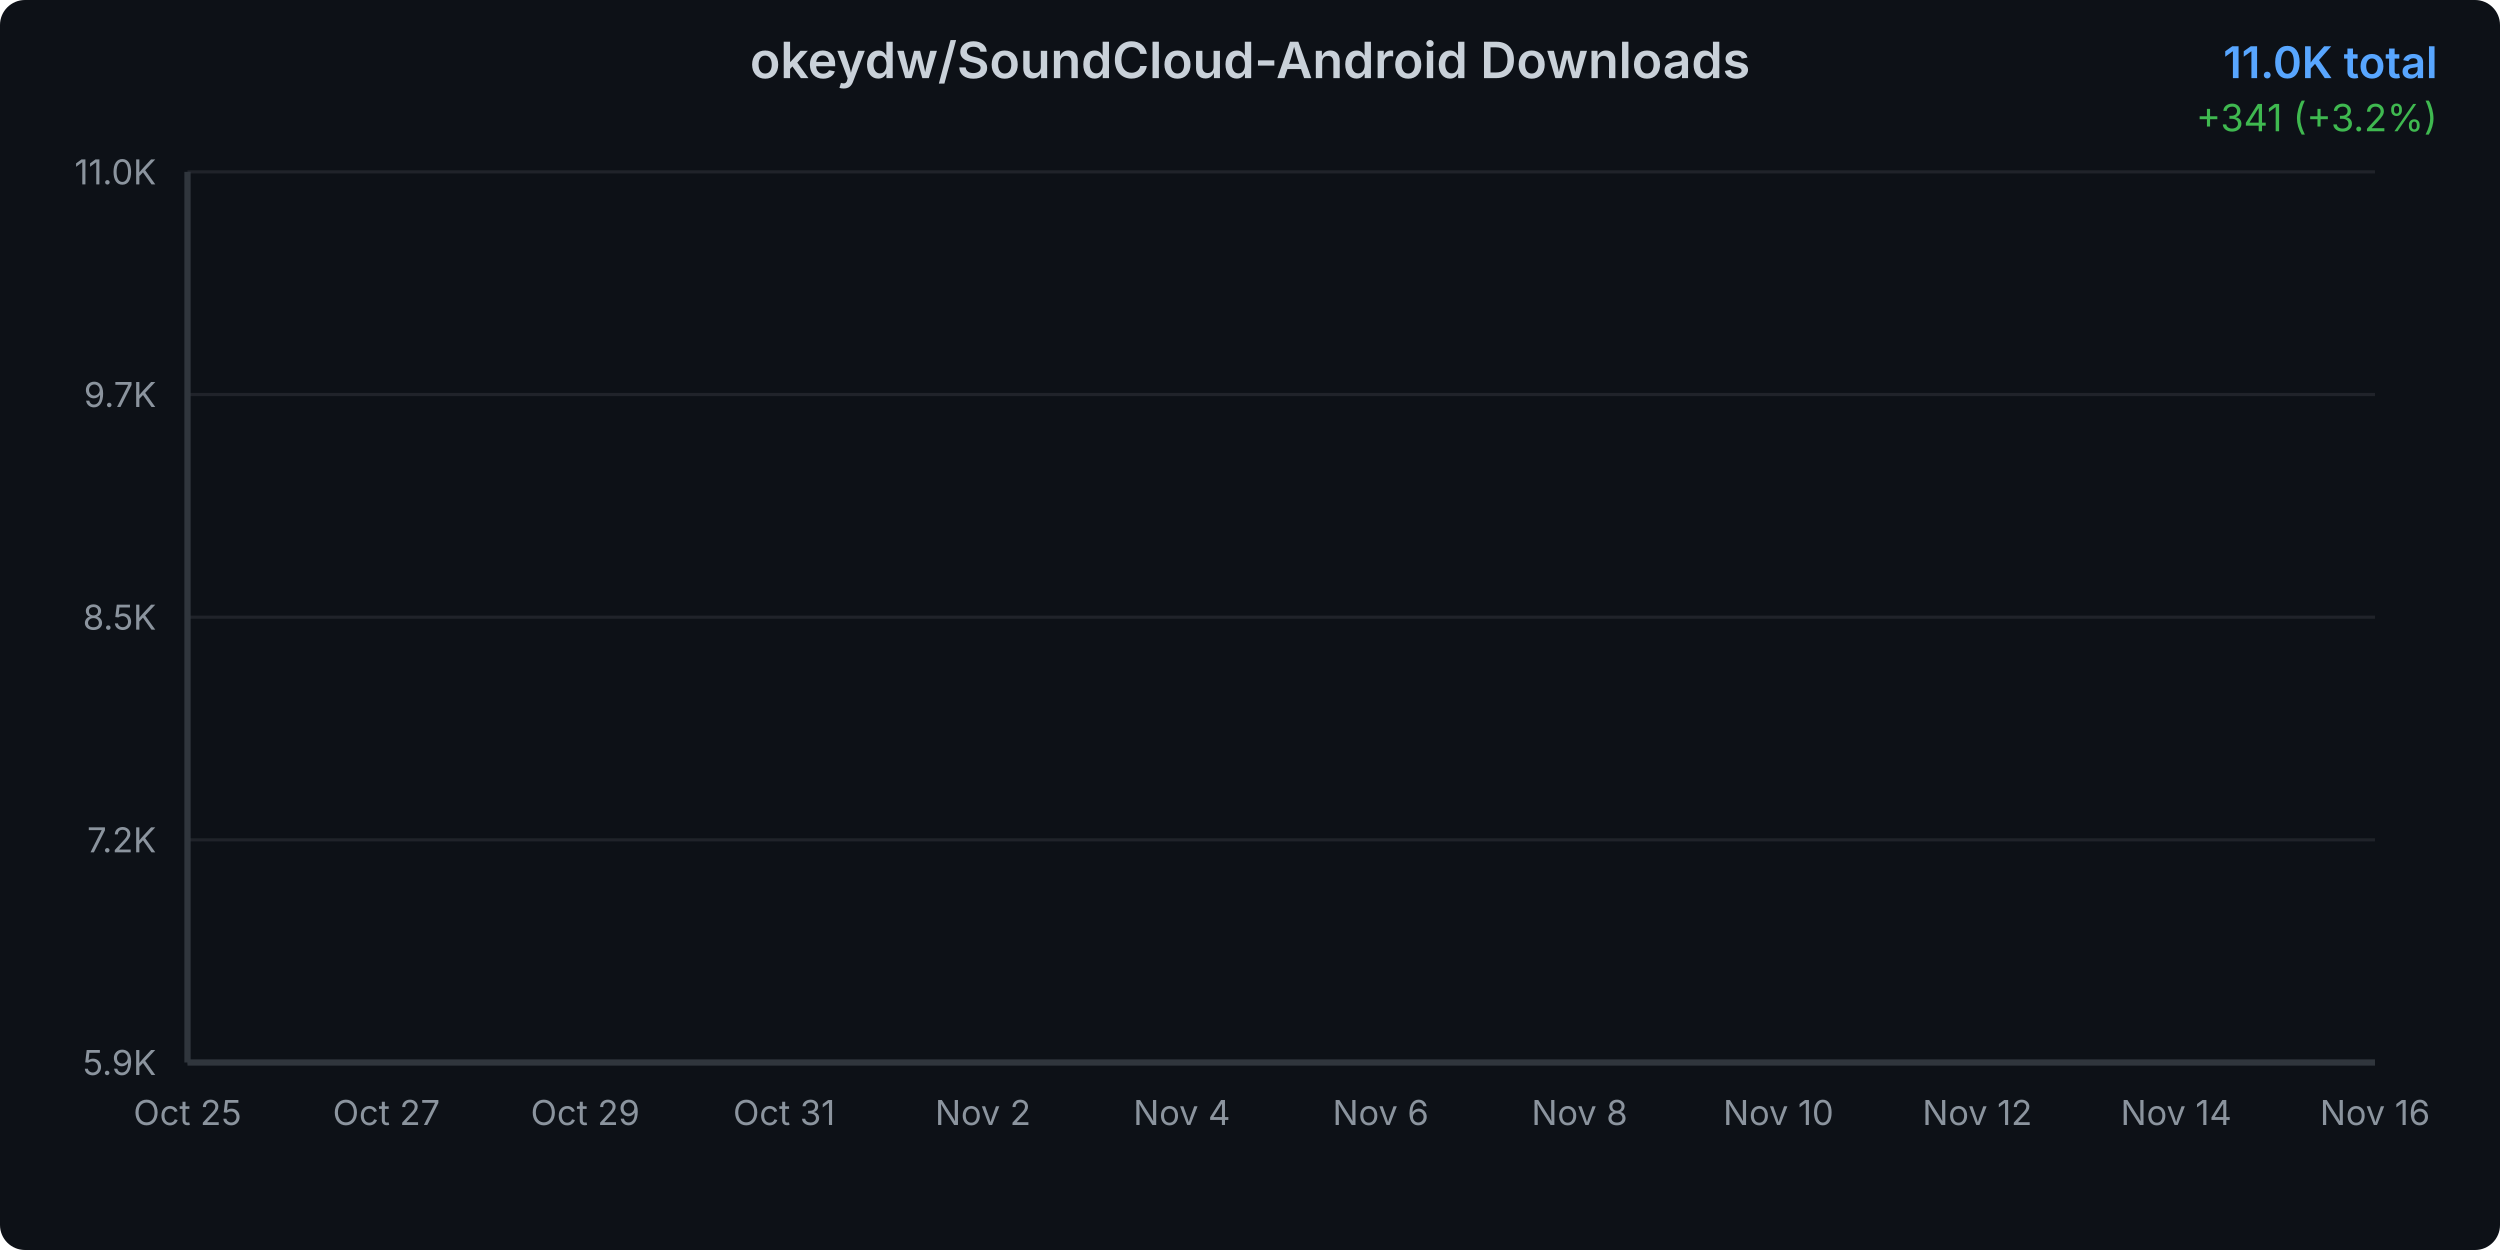
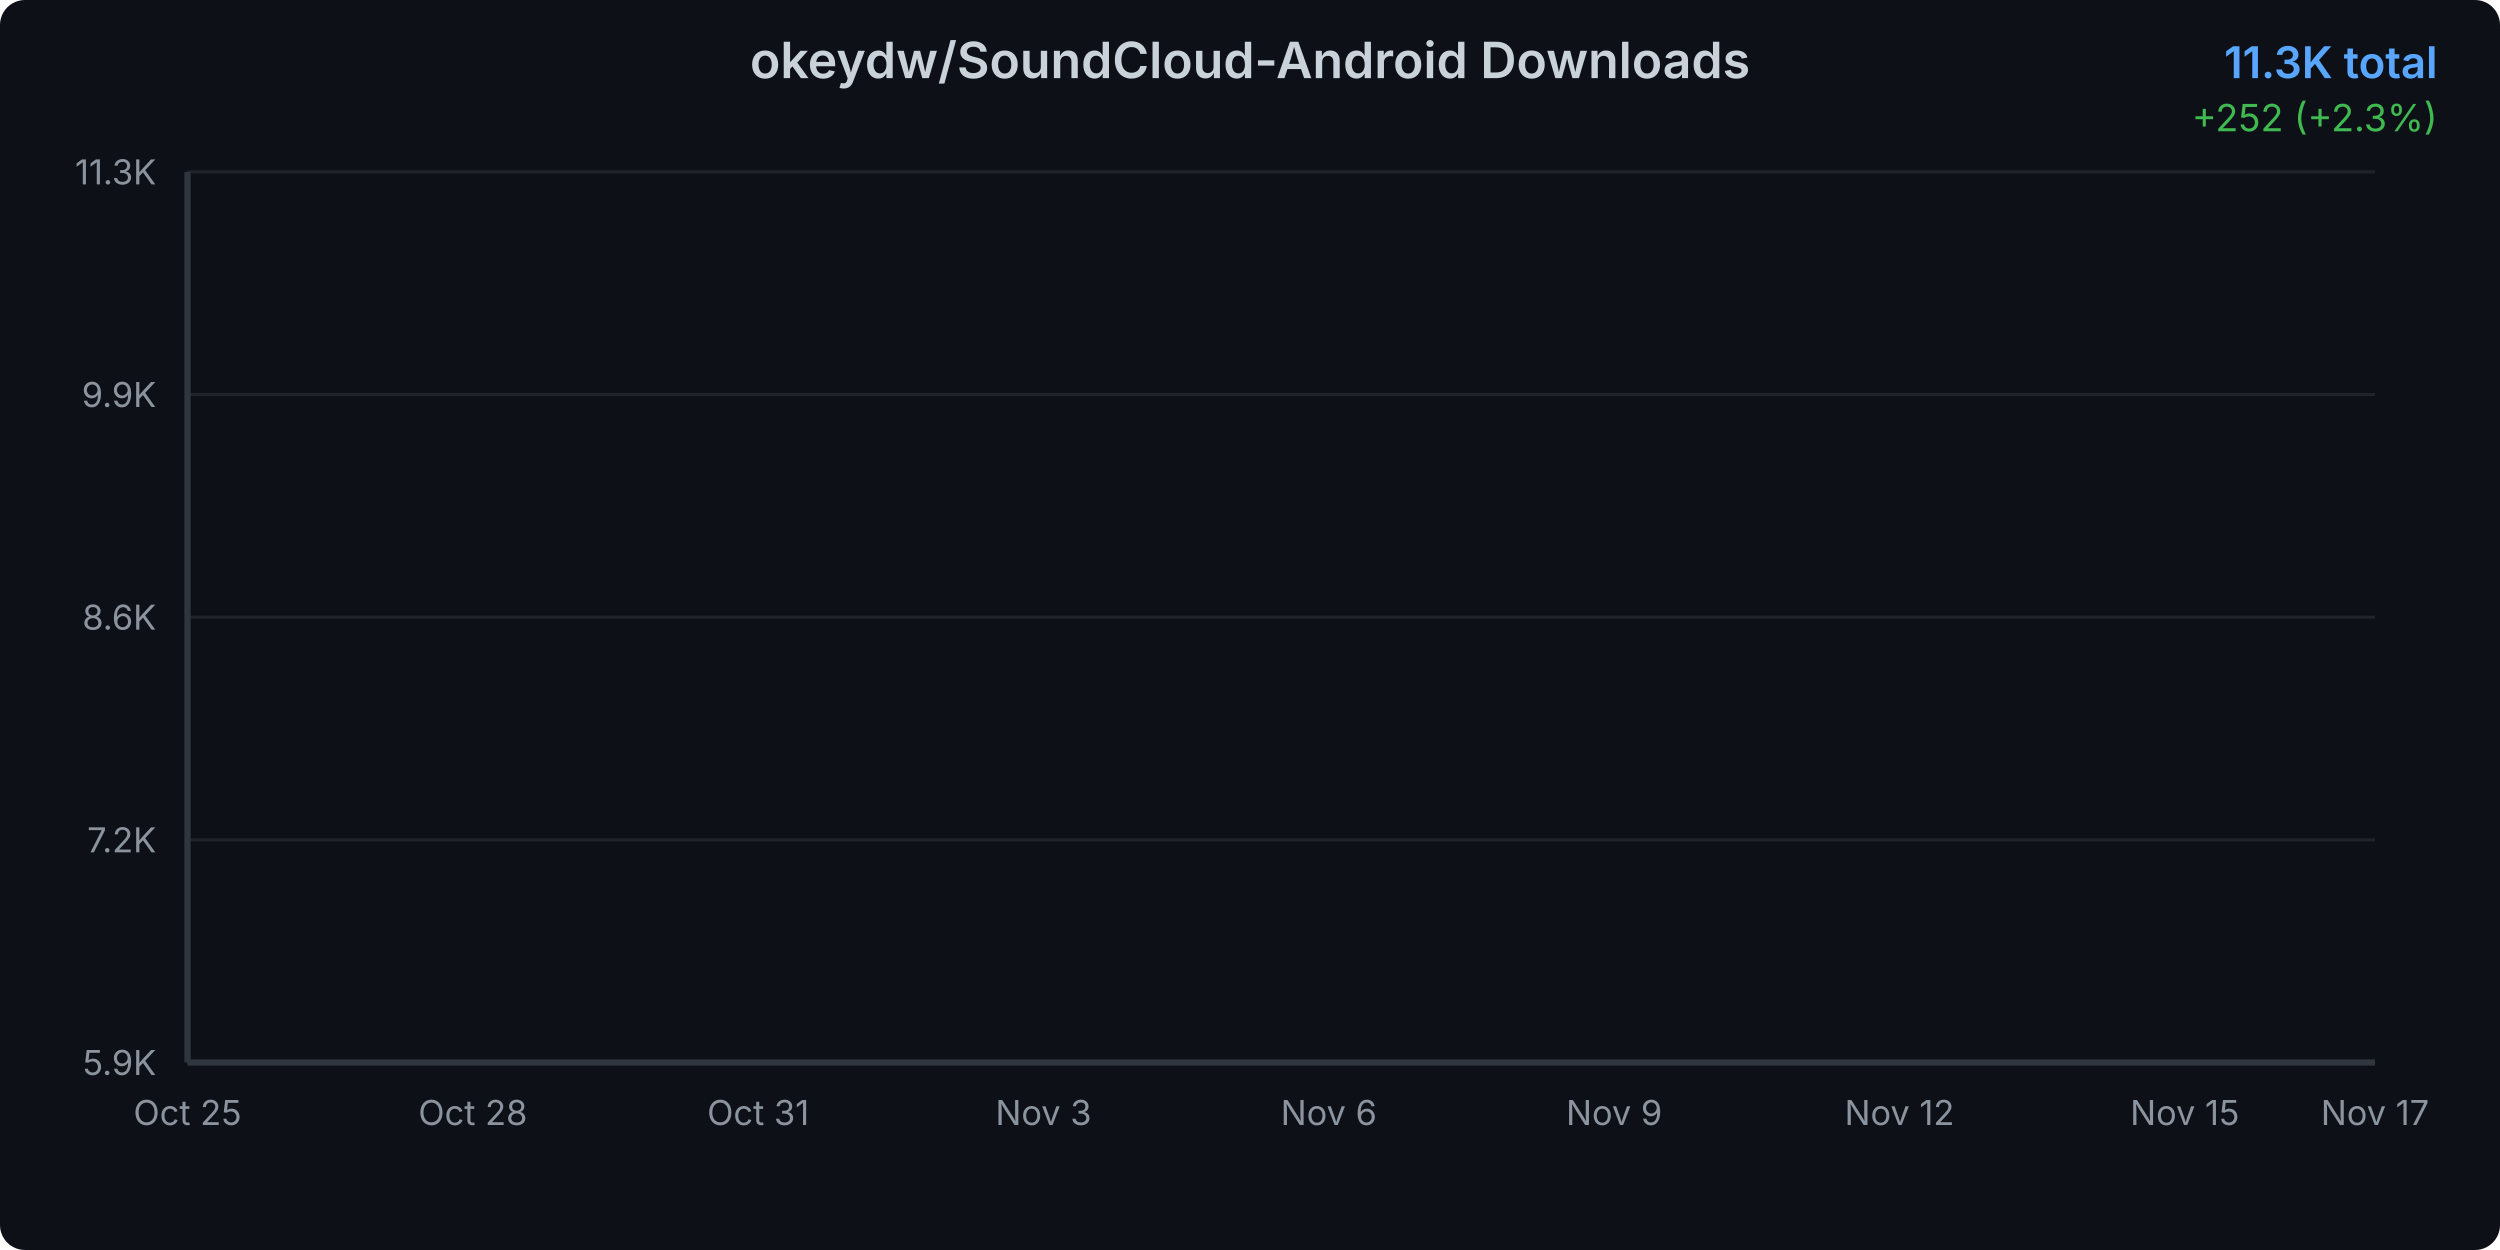
<svg xmlns="http://www.w3.org/2000/svg" width="800" height="400">
  <defs>
    <linearGradient id="areaGradient" x1="0%" y1="0%" x2="0%" y2="100%">
      <stop offset="0%" style="stop-color:#3b82f6;stop-opacity:0.3" />
      <stop offset="100%" style="stop-color:#3b82f6;stop-opacity:0.05" />
    </linearGradient>
    <filter id="glow">
      <feGaussianBlur stdDeviation="2" result="coloredBlur" />
      <feMerge>
        <feMergeNode in="coloredBlur" />
        <feMergeNode in="SourceGraphic" />
      </feMerge>
    </filter>
    <style>
      @keyframes draw {
        from { stroke-dashoffset: 2000; }
        to { stroke-dashoffset: 0; }
      }
      @keyframes fadeIn {
        from { opacity: 0; }
        to { opacity: 1; }
      }
      .line-path {
        stroke-dasharray: 2000;
        stroke-dashoffset: 2000;
        animation: draw 1.5s ease-out forwards;
      }
      .area-path {
        opacity: 0;
        animation: fadeIn 1s ease-out 0.5s forwards;
      }
      .data-point {
        opacity: 0;
        animation: fadeIn 0.5s ease-out 1s forwards;
      }
    </style>
  </defs>
  <rect width="800" height="400" fill="#0d1117" rx="8" />
  <text x="400" y="25" text-anchor="middle" fill="#c9d1d9" font-family="system-ui, -apple-system, sans-serif" font-size="16" font-weight="600">
    okeydw/SoundCloud-Android Downloads
  </text>
  <text x="780" y="25" text-anchor="end" fill="#58a6ff" font-family="system-ui, -apple-system, sans-serif" font-size="14" font-weight="600">
-     11.0K total
+     11.3K total
  </text>
  <text x="780" y="42" text-anchor="end" fill="#3fb950" font-family="system-ui, -apple-system, sans-serif" font-size="12">
-     +341 (+3.2%)
+     +252 (+2.3%)
  </text>
  <g opacity="0.1">
    <line x1="60" y1="340" x2="760" y2="340" stroke="#c9d1d9" stroke-width="1" />
    <line x1="60" y1="268.75" x2="760" y2="268.75" stroke="#c9d1d9" stroke-width="1" />
    <line x1="60" y1="197.5" x2="760" y2="197.5" stroke="#c9d1d9" stroke-width="1" />
    <line x1="60" y1="126.25" x2="760" y2="126.25" stroke="#c9d1d9" stroke-width="1" />
    <line x1="60" y1="55" x2="760" y2="55" stroke="#c9d1d9" stroke-width="1" />
  </g>
  <text x="50" y="344" text-anchor="end" fill="#8b949e" font-family="system-ui, -apple-system, sans-serif" font-size="11">
      5.9K
    </text>
  <text x="50" y="272.75" text-anchor="end" fill="#8b949e" font-family="system-ui, -apple-system, sans-serif" font-size="11">
      7.2K
    </text>
  <text x="50" y="201.5" text-anchor="end" fill="#8b949e" font-family="system-ui, -apple-system, sans-serif" font-size="11">
-       8.5K
+       8.6K
    </text>
  <text x="50" y="130.25" text-anchor="end" fill="#8b949e" font-family="system-ui, -apple-system, sans-serif" font-size="11">
-       9.7K
+       9.9K
    </text>
  <text x="50" y="59" text-anchor="end" fill="#8b949e" font-family="system-ui, -apple-system, sans-serif" font-size="11">
-       11.0K
+       11.3K
    </text>
  <text x="60" y="360" text-anchor="middle" fill="#8b949e" font-family="system-ui, -apple-system, sans-serif" font-size="11">
      Oct 25
    </text>
-   <text x="123.636" y="360" text-anchor="middle" fill="#8b949e" font-family="system-ui, -apple-system, sans-serif" font-size="11">
-       Oct 27
+   <text x="151.304" y="360" text-anchor="middle" fill="#8b949e" font-family="system-ui, -apple-system, sans-serif" font-size="11">
+       Oct 28
    </text>
-   <text x="187.273" y="360" text-anchor="middle" fill="#8b949e" font-family="system-ui, -apple-system, sans-serif" font-size="11">
-       Oct 29
-     </text>
-   <text x="250.909" y="360" text-anchor="middle" fill="#8b949e" font-family="system-ui, -apple-system, sans-serif" font-size="11">
+   <text x="242.609" y="360" text-anchor="middle" fill="#8b949e" font-family="system-ui, -apple-system, sans-serif" font-size="11">
      Oct 31
    </text>
-   <text x="314.545" y="360" text-anchor="middle" fill="#8b949e" font-family="system-ui, -apple-system, sans-serif" font-size="11">
-       Nov 2
+   <text x="333.913" y="360" text-anchor="middle" fill="#8b949e" font-family="system-ui, -apple-system, sans-serif" font-size="11">
+       Nov 3
    </text>
-   <text x="378.182" y="360" text-anchor="middle" fill="#8b949e" font-family="system-ui, -apple-system, sans-serif" font-size="11">
-       Nov 4
-     </text>
-   <text x="441.818" y="360" text-anchor="middle" fill="#8b949e" font-family="system-ui, -apple-system, sans-serif" font-size="11">
+   <text x="425.217" y="360" text-anchor="middle" fill="#8b949e" font-family="system-ui, -apple-system, sans-serif" font-size="11">
      Nov 6
    </text>
-   <text x="505.455" y="360" text-anchor="middle" fill="#8b949e" font-family="system-ui, -apple-system, sans-serif" font-size="11">
-       Nov 8
+   <text x="516.522" y="360" text-anchor="middle" fill="#8b949e" font-family="system-ui, -apple-system, sans-serif" font-size="11">
+       Nov 9
    </text>
-   <text x="569.091" y="360" text-anchor="middle" fill="#8b949e" font-family="system-ui, -apple-system, sans-serif" font-size="11">
-       Nov 10
-     </text>
-   <text x="632.727" y="360" text-anchor="middle" fill="#8b949e" font-family="system-ui, -apple-system, sans-serif" font-size="11">
+   <text x="607.826" y="360" text-anchor="middle" fill="#8b949e" font-family="system-ui, -apple-system, sans-serif" font-size="11">
      Nov 12
    </text>
-   <text x="696.364" y="360" text-anchor="middle" fill="#8b949e" font-family="system-ui, -apple-system, sans-serif" font-size="11">
-       Nov 14
+   <text x="699.13" y="360" text-anchor="middle" fill="#8b949e" font-family="system-ui, -apple-system, sans-serif" font-size="11">
+       Nov 15
    </text>
  <text x="760" y="360" text-anchor="middle" fill="#8b949e" font-family="system-ui, -apple-system, sans-serif" font-size="11">
-       Nov 16
+       Nov 17
    </text>
-   <path d="M 60 340     L 60.00 340.00 L 91.82 332.77 L 123.64 325.32 L 155.45 316.71 L 187.27 306.06 L 219.09 296.18 L 250.91 286.91 L 282.73 275.43 L 314.55 265.49 L 346.36 253.68 L 378.18 239.06 L 410.00 225.54 L 441.82 212.40 L 473.64 200.48 L 505.45 188.56 L 537.27 176.80 L 569.09 164.44 L 600.91 139.16 L 632.73 120.29 L 664.55 103.29 L 696.36 89.82 L 728.18 73.82 L 760.00 55.00     L 760 340     Z" fill="url(#areaGradient)" class="area-path" />
-   <path d="M 60.00 340.00 L 91.82 332.77 L 123.64 325.32 L 155.45 316.71 L 187.27 306.06 L 219.09 296.18 L 250.91 286.91 L 282.73 275.43 L 314.55 265.49 L 346.36 253.68 L 378.18 239.06 L 410.00 225.54 L 441.82 212.40 L 473.64 200.48 L 505.45 188.56 L 537.27 176.80 L 569.09 164.44 L 600.91 139.16 L 632.73 120.29 L 664.55 103.29 L 696.36 89.82 L 728.18 73.82 L 760.00 55.00" fill="none" stroke="#3b82f6" stroke-width="3" stroke-linecap="round" stroke-linejoin="round" filter="url(#glow)" class="line-path" />
+   <path d="M 60 340     L 60.00 340.00 L 90.43 333.11 L 120.87 326.00 L 151.30 317.79 L 181.74 307.64 L 212.17 298.22 L 242.61 289.38 L 273.04 278.43 L 303.48 268.96 L 333.91 257.70 L 364.35 243.75 L 394.78 230.86 L 425.22 218.34 L 455.65 206.97 L 486.09 195.61 L 516.52 184.40 L 546.96 172.61 L 577.39 148.51 L 607.83 130.51 L 638.26 114.30 L 668.70 101.47 L 699.13 86.20 L 729.57 68.26 L 760.00 55.00     L 760 340     Z" fill="url(#areaGradient)" class="area-path" />
+   <path d="M 60.00 340.00 L 90.43 333.11 L 120.87 326.00 L 151.30 317.79 L 181.74 307.64 L 212.17 298.22 L 242.61 289.38 L 273.04 278.43 L 303.48 268.96 L 333.91 257.70 L 364.35 243.75 L 394.78 230.86 L 425.22 218.34 L 455.65 206.97 L 486.09 195.61 L 516.52 184.40 L 546.96 172.61 L 577.39 148.51 L 607.83 130.51 L 638.26 114.30 L 668.70 101.47 L 699.13 86.20 L 729.57 68.26 L 760.00 55.00" fill="none" stroke="#3b82f6" stroke-width="3" stroke-linecap="round" stroke-linejoin="round" filter="url(#glow)" class="line-path" />
  <circle cx="60" cy="340" r="4" fill="#3b82f6" stroke="#0d1117" stroke-width="2" class="data-point" />
-   <circle cx="91.818" cy="332.77" r="4" fill="#3b82f6" stroke="#0d1117" stroke-width="2" class="data-point" />
-   <circle cx="123.636" cy="325.32" r="4" fill="#3b82f6" stroke="#0d1117" stroke-width="2" class="data-point" />
-   <circle cx="155.455" cy="316.71" r="4" fill="#3b82f6" stroke="#0d1117" stroke-width="2" class="data-point" />
-   <circle cx="187.273" cy="306.058" r="4" fill="#3b82f6" stroke="#0d1117" stroke-width="2" class="data-point" />
-   <circle cx="219.091" cy="296.179" r="4" fill="#3b82f6" stroke="#0d1117" stroke-width="2" class="data-point" />
-   <circle cx="250.909" cy="286.907" r="4" fill="#3b82f6" stroke="#0d1117" stroke-width="2" class="data-point" />
-   <circle cx="282.727" cy="275.428" r="4" fill="#3b82f6" stroke="#0d1117" stroke-width="2" class="data-point" />
-   <circle cx="314.545" cy="265.494" r="4" fill="#3b82f6" stroke="#0d1117" stroke-width="2" class="data-point" />
-   <circle cx="346.364" cy="253.683" r="4" fill="#3b82f6" stroke="#0d1117" stroke-width="2" class="data-point" />
-   <circle cx="378.182" cy="239.058" r="4" fill="#3b82f6" stroke="#0d1117" stroke-width="2" class="data-point" />
-   <circle cx="410" cy="225.536" r="4" fill="#3b82f6" stroke="#0d1117" stroke-width="2" class="data-point" />
-   <circle cx="441.818" cy="212.401" r="4" fill="#3b82f6" stroke="#0d1117" stroke-width="2" class="data-point" />
-   <circle cx="473.636" cy="200.48" r="4" fill="#3b82f6" stroke="#0d1117" stroke-width="2" class="data-point" />
-   <circle cx="505.455" cy="188.559" r="4" fill="#3b82f6" stroke="#0d1117" stroke-width="2" class="data-point" />
-   <circle cx="537.273" cy="176.804" r="4" fill="#3b82f6" stroke="#0d1117" stroke-width="2" class="data-point" />
-   <circle cx="569.091" cy="164.441" r="4" fill="#3b82f6" stroke="#0d1117" stroke-width="2" class="data-point" />
-   <circle cx="600.909" cy="139.164" r="4" fill="#3b82f6" stroke="#0d1117" stroke-width="2" class="data-point" />
-   <circle cx="632.727" cy="120.29" r="4" fill="#3b82f6" stroke="#0d1117" stroke-width="2" class="data-point" />
-   <circle cx="664.545" cy="103.291" r="4" fill="#3b82f6" stroke="#0d1117" stroke-width="2" class="data-point" />
-   <circle cx="696.364" cy="89.825" r="4" fill="#3b82f6" stroke="#0d1117" stroke-width="2" class="data-point" />
-   <circle cx="728.182" cy="73.82" r="4" fill="#3b82f6" stroke="#0d1117" stroke-width="2" class="data-point" />
+   <circle cx="90.435" cy="333.107" r="4" fill="#3b82f6" stroke="#0d1117" stroke-width="2" class="data-point" />
+   <circle cx="120.87" cy="326.003" r="4" fill="#3b82f6" stroke="#0d1117" stroke-width="2" class="data-point" />
+   <circle cx="151.304" cy="317.794" r="4" fill="#3b82f6" stroke="#0d1117" stroke-width="2" class="data-point" />
+   <circle cx="181.739" cy="307.638" r="4" fill="#3b82f6" stroke="#0d1117" stroke-width="2" class="data-point" />
+   <circle cx="212.174" cy="298.218" r="4" fill="#3b82f6" stroke="#0d1117" stroke-width="2" class="data-point" />
+   <circle cx="242.609" cy="289.378" r="4" fill="#3b82f6" stroke="#0d1117" stroke-width="2" class="data-point" />
+   <circle cx="273.043" cy="278.432" r="4" fill="#3b82f6" stroke="#0d1117" stroke-width="2" class="data-point" />
+   <circle cx="303.478" cy="268.96" r="4" fill="#3b82f6" stroke="#0d1117" stroke-width="2" class="data-point" />
+   <circle cx="333.913" cy="257.699" r="4" fill="#3b82f6" stroke="#0d1117" stroke-width="2" class="data-point" />
+   <circle cx="364.348" cy="243.755" r="4" fill="#3b82f6" stroke="#0d1117" stroke-width="2" class="data-point" />
+   <circle cx="394.783" cy="230.862" r="4" fill="#3b82f6" stroke="#0d1117" stroke-width="2" class="data-point" />
+   <circle cx="425.217" cy="218.338" r="4" fill="#3b82f6" stroke="#0d1117" stroke-width="2" class="data-point" />
+   <circle cx="455.652" cy="206.972" r="4" fill="#3b82f6" stroke="#0d1117" stroke-width="2" class="data-point" />
+   <circle cx="486.087" cy="195.606" r="4" fill="#3b82f6" stroke="#0d1117" stroke-width="2" class="data-point" />
+   <circle cx="516.522" cy="184.397" r="4" fill="#3b82f6" stroke="#0d1117" stroke-width="2" class="data-point" />
+   <circle cx="546.957" cy="172.61" r="4" fill="#3b82f6" stroke="#0d1117" stroke-width="2" class="data-point" />
+   <circle cx="577.391" cy="148.509" r="4" fill="#3b82f6" stroke="#0d1117" stroke-width="2" class="data-point" />
+   <circle cx="607.826" cy="130.512" r="4" fill="#3b82f6" stroke="#0d1117" stroke-width="2" class="data-point" />
+   <circle cx="638.261" cy="114.305" r="4" fill="#3b82f6" stroke="#0d1117" stroke-width="2" class="data-point" />
+   <circle cx="668.696" cy="101.465" r="4" fill="#3b82f6" stroke="#0d1117" stroke-width="2" class="data-point" />
+   <circle cx="699.13" cy="86.205" r="4" fill="#3b82f6" stroke="#0d1117" stroke-width="2" class="data-point" />
+   <circle cx="729.565" cy="68.261" r="4" fill="#3b82f6" stroke="#0d1117" stroke-width="2" class="data-point" />
  <circle cx="760" cy="55" r="4" fill="#3b82f6" stroke="#0d1117" stroke-width="2" class="data-point" />
  <line x1="60" y1="55" x2="60" y2="340" stroke="#30363d" stroke-width="2" />
  <line x1="60" y1="340" x2="760" y2="340" stroke="#30363d" stroke-width="2" />
</svg>
